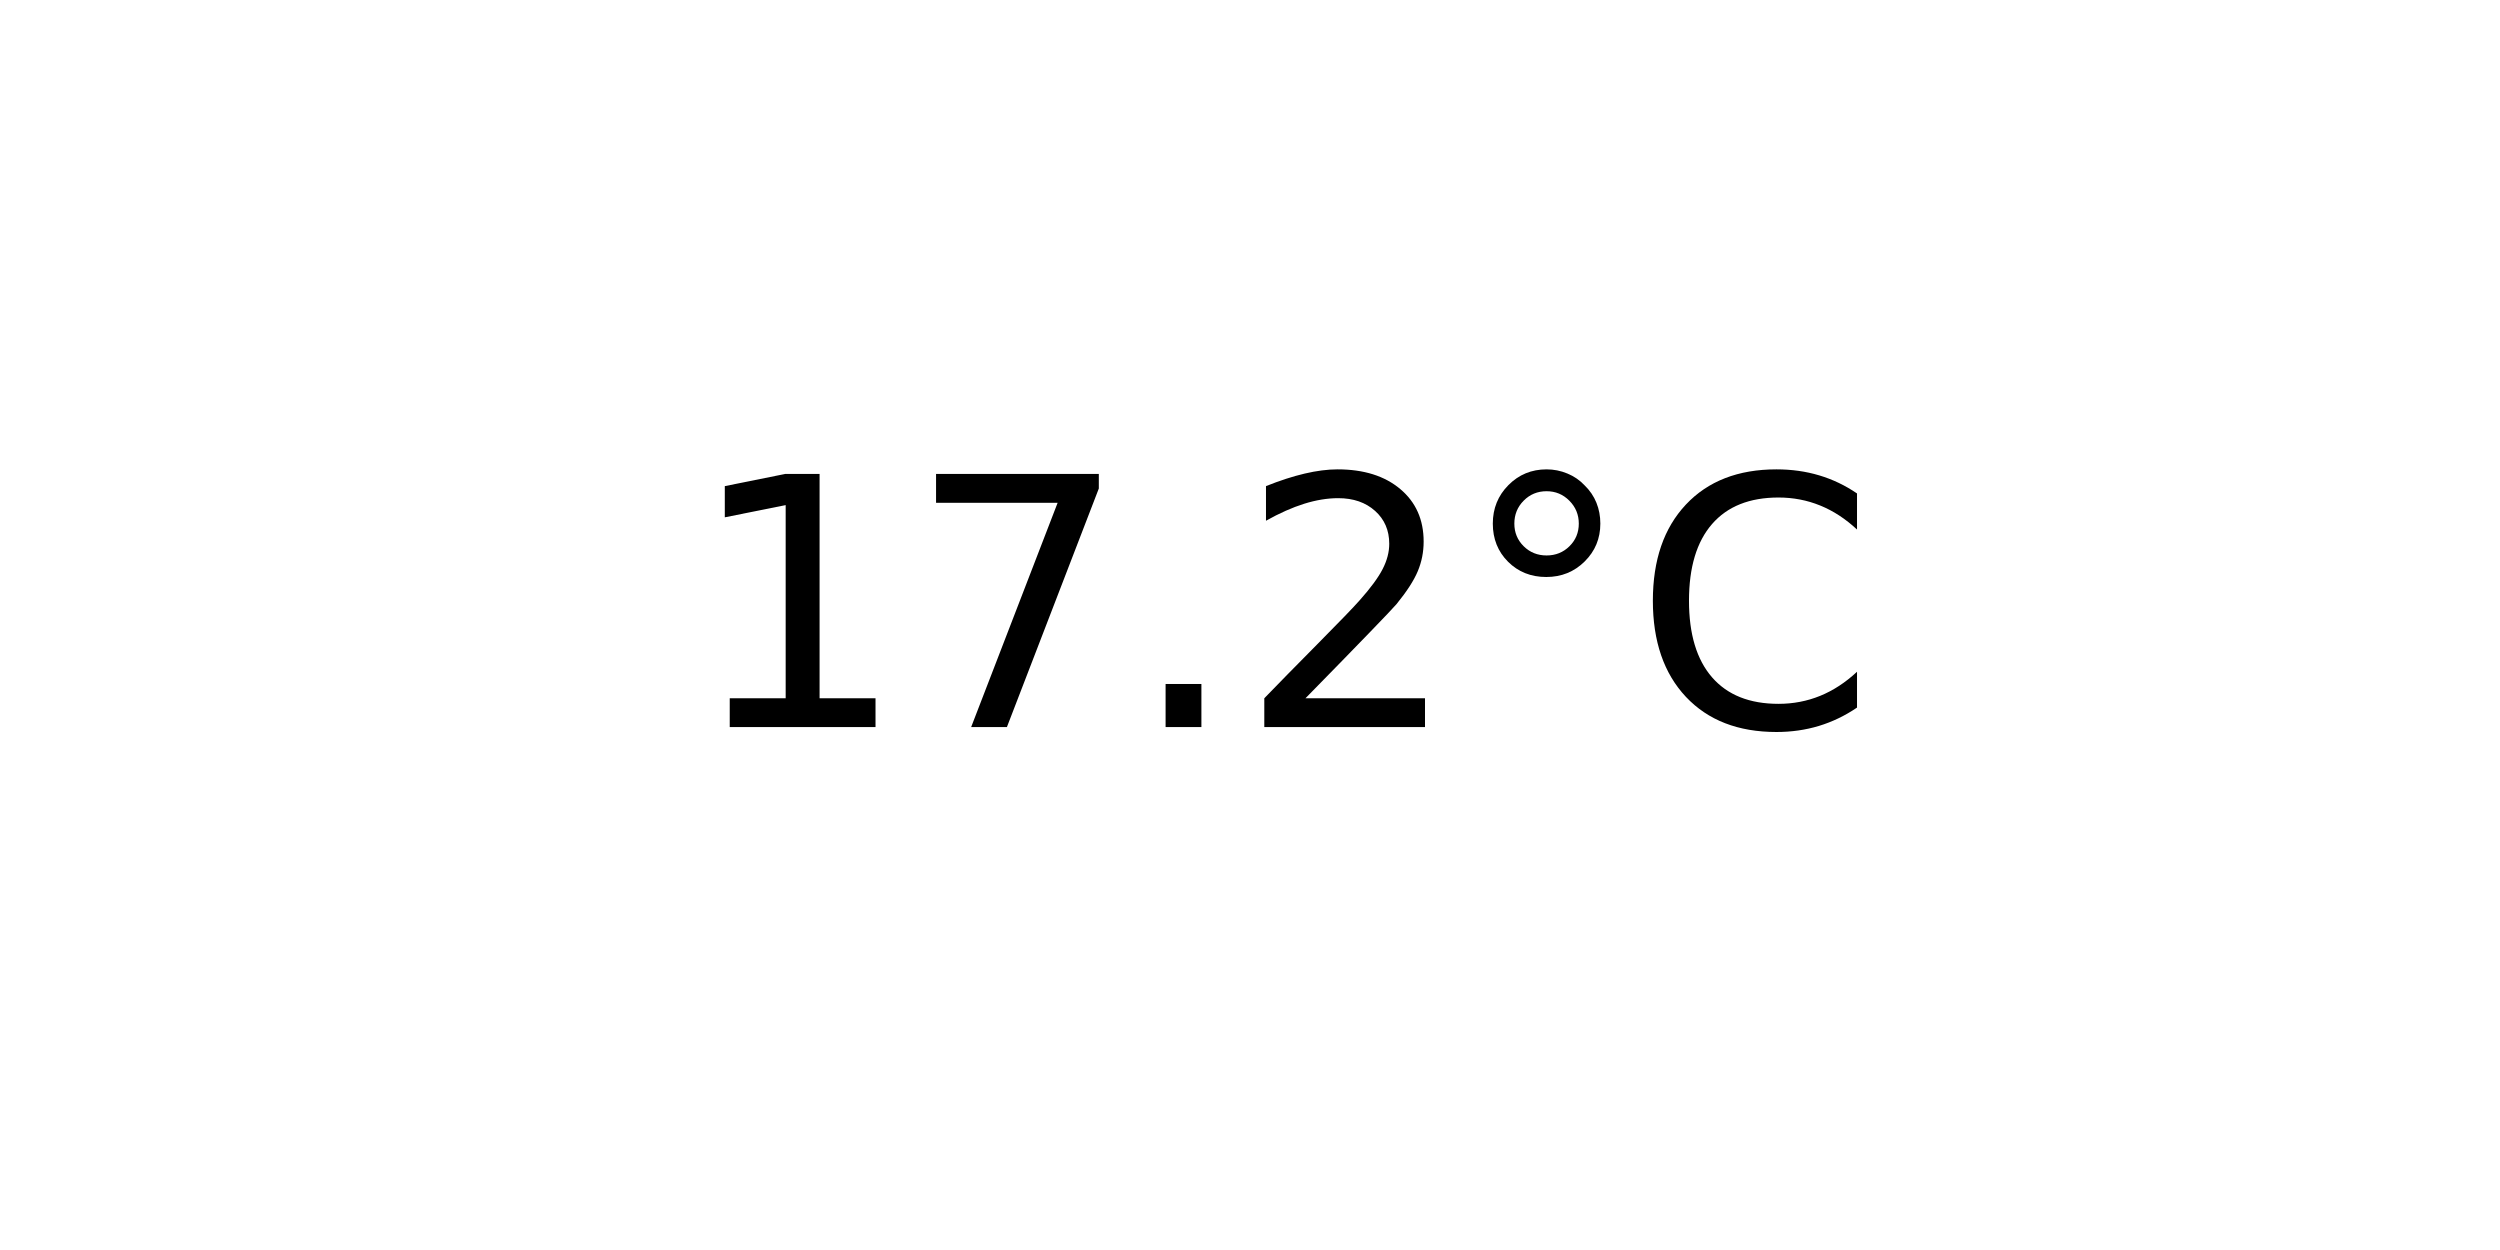
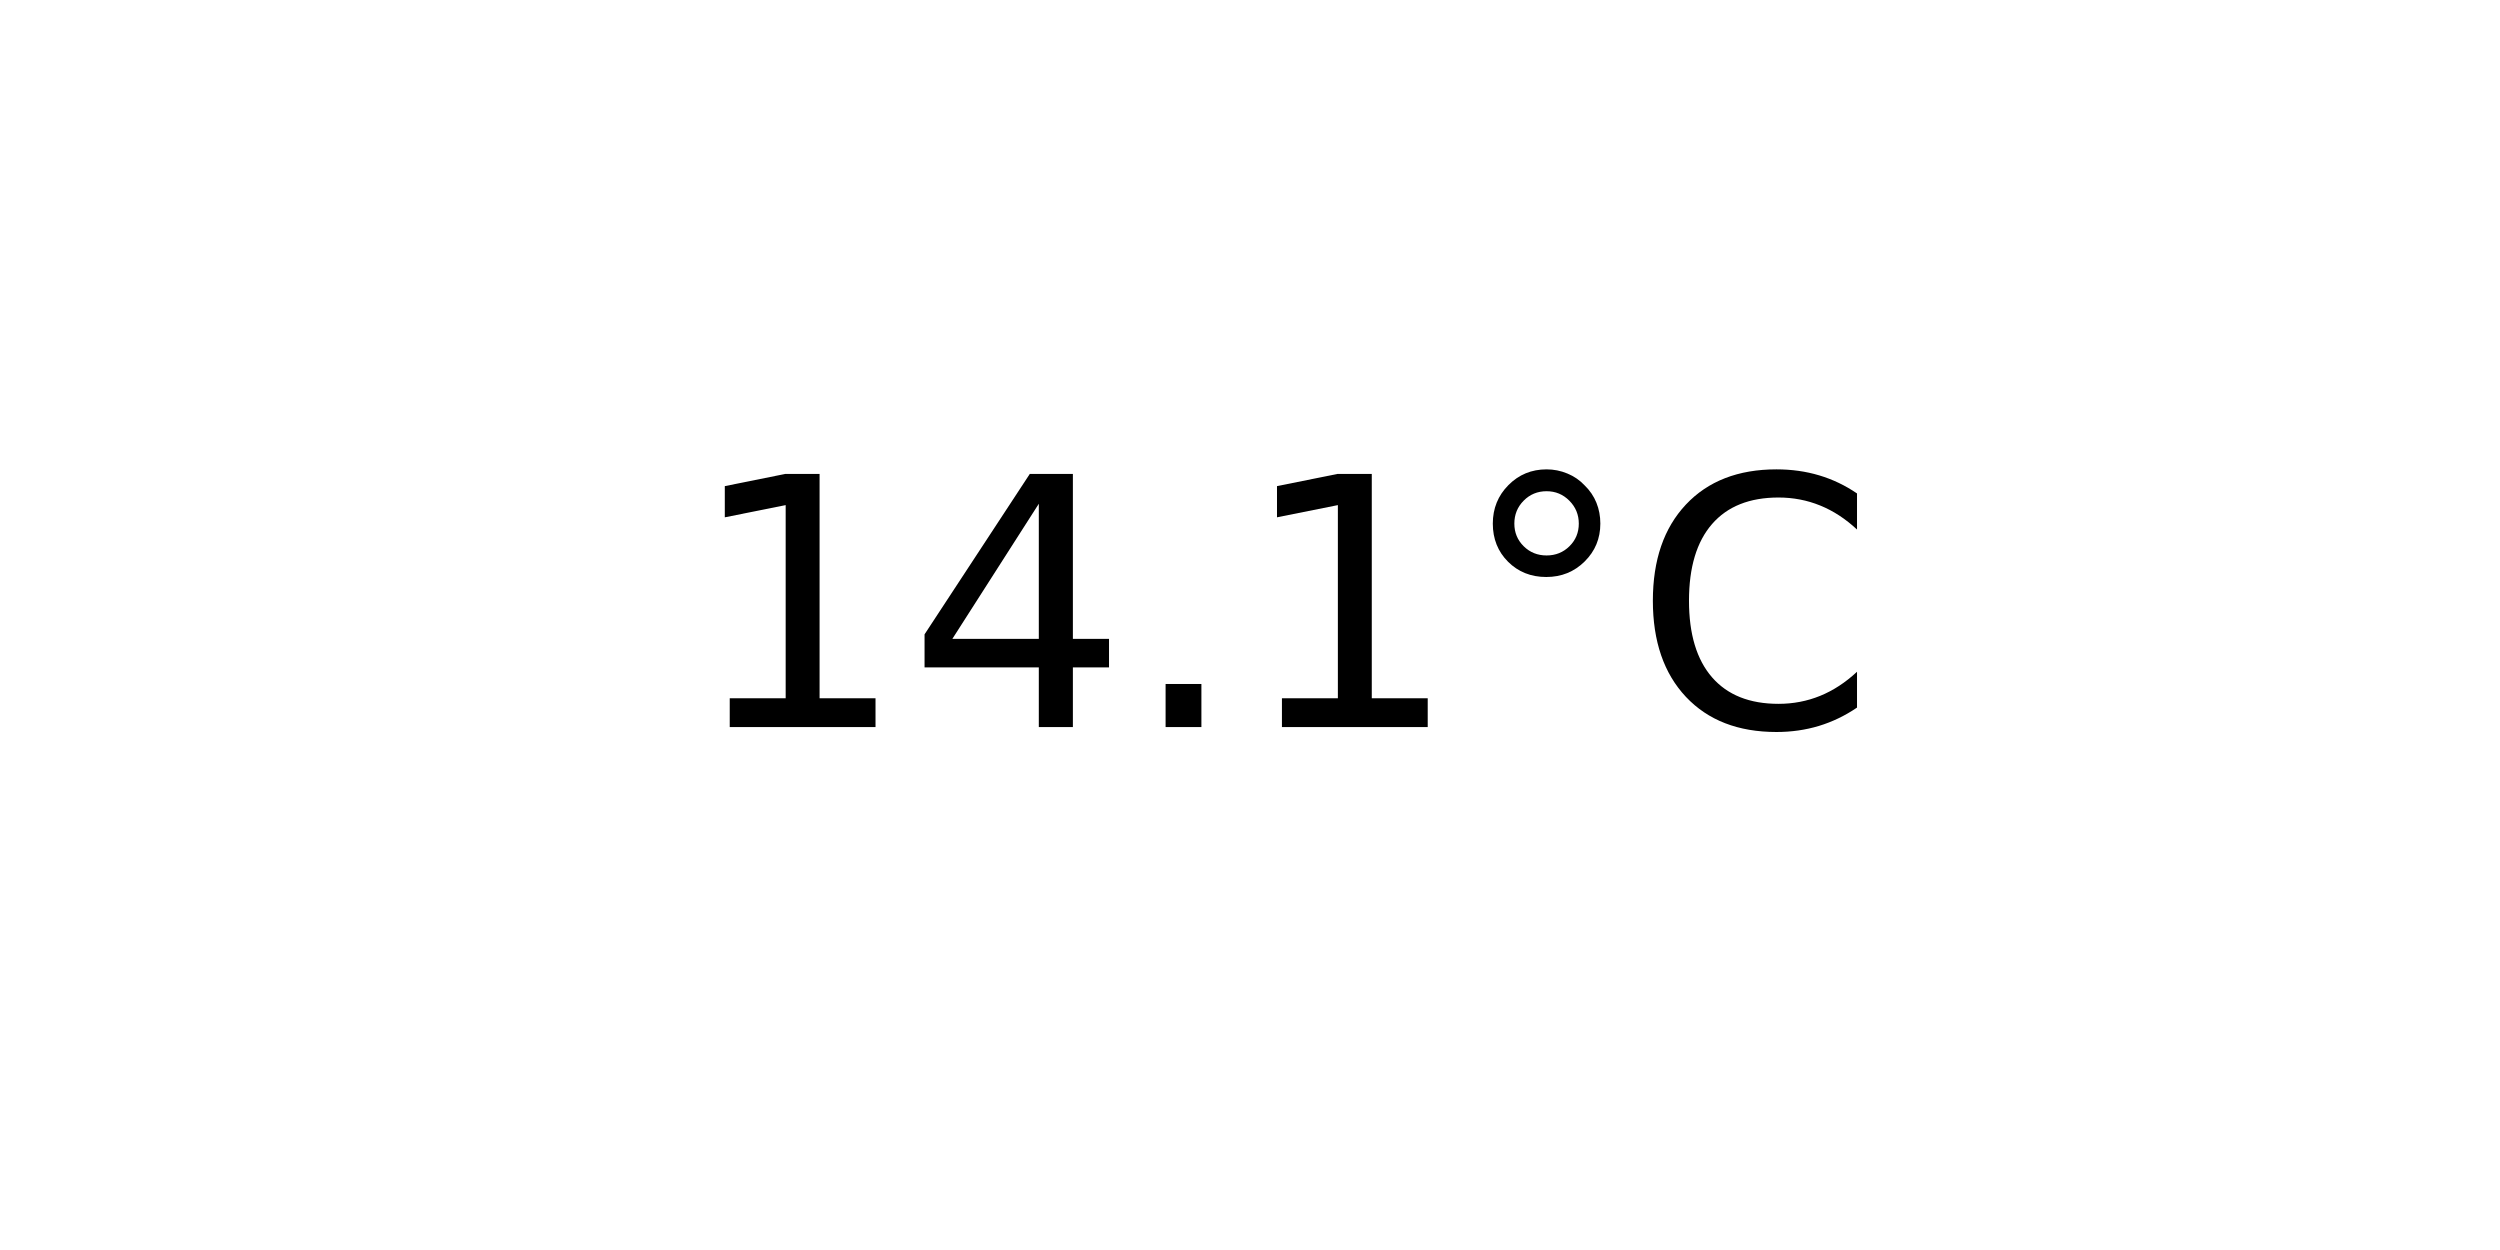
<svg xmlns="http://www.w3.org/2000/svg" xmlns:xlink="http://www.w3.org/1999/xlink" width="72pt" height="36pt" viewBox="0 0 72 36" version="1.1">
  <defs>
    <style type="text/css">*{stroke-linejoin: round; stroke-linecap: butt}</style>
  </defs>
  <g id="figure_1">
    <g id="axes_1">
      <g id="text_1">
        <g transform="translate(19.77578 20.93937) scale(0.1 -0.1)">
          <defs>
            <path id="DejaVuSans-31" d="M 794 531  L 1825 531  L 1825 4091  L 703 3866  L 703 4441  L 1819 4666  L 2450 4666  L 2450 531  L 3481 531  L 3481 0  L 794 0  L 794 531  z " transform="scale(0.015625)" />
-             <path id="DejaVuSans-37" d="M 525 4666  L 3525 4666  L 3525 4397  L 1831 0  L 1172 0  L 2766 4134  L 525 4134  L 525 4666  z " transform="scale(0.015625)" />
+             <path id="DejaVuSans-34" d="M 2419 4116  L 825 1625  L 2419 1625  L 2419 4116  z M 2253 4666  L 3047 4666  L 3047 1625  L 3713 1625  L 3713 1100  L 3047 1100  L 3047 0  L 2419 0  L 2419 1100  L 313 1100  L 313 1709  L 2253 4666  z " transform="scale(0.015625)" />
            <path id="DejaVuSans-2e" d="M 684 794  L 1344 794  L 1344 0  L 684 0  L 684 794  z " transform="scale(0.015625)" />
-             <path id="DejaVuSans-32" d="M 1228 531  L 3431 531  L 3431 0  L 469 0  L 469 531  Q 828 903 1448 1529  Q 2069 2156 2228 2338  Q 2531 2678 2651 2914  Q 2772 3150 2772 3378  Q 2772 3750 2511 3984  Q 2250 4219 1831 4219  Q 1534 4219 1204 4116  Q 875 4013 500 3803  L 500 4441  Q 881 4594 1212 4672  Q 1544 4750 1819 4750  Q 2544 4750 2975 4387  Q 3406 4025 3406 3419  Q 3406 3131 3298 2873  Q 3191 2616 2906 2266  Q 2828 2175 2409 1742  Q 1991 1309 1228 531  z " transform="scale(0.015625)" />
            <path id="DejaVuSans-b0" d="M 1600 4347  Q 1350 4347 1178 4173  Q 1006 4000 1006 3750  Q 1006 3503 1178 3333  Q 1350 3163 1600 3163  Q 1850 3163 2022 3333  Q 2194 3503 2194 3750  Q 2194 3997 2020 4172  Q 1847 4347 1600 4347  z M 1600 4750  Q 1800 4750 1984 4673  Q 2169 4597 2303 4453  Q 2447 4313 2519 4134  Q 2591 3956 2591 3750  Q 2591 3338 2302 3052  Q 2013 2766 1594 2766  Q 1172 2766 890 3047  Q 609 3328 609 3750  Q 609 4169 896 4459  Q 1184 4750 1600 4750  z " transform="scale(0.015625)" />
            <path id="DejaVuSans-43" d="M 4122 4306  L 4122 3641  Q 3803 3938 3442 4084  Q 3081 4231 2675 4231  Q 1875 4231 1450 3742  Q 1025 3253 1025 2328  Q 1025 1406 1450 917  Q 1875 428 2675 428  Q 3081 428 3442 575  Q 3803 722 4122 1019  L 4122 359  Q 3791 134 3420 21  Q 3050 -91 2638 -91  Q 1578 -91 968 557  Q 359 1206 359 2328  Q 359 3453 968 4101  Q 1578 4750 2638 4750  Q 3056 4750 3426 4639  Q 3797 4528 4122 4306  z " transform="scale(0.015625)" />
          </defs>
          <use xlink:href="#DejaVuSans-31" />
-           <use xlink:href="#DejaVuSans-37" x="63.623" />
+           <use xlink:href="#DejaVuSans-34" x="63.623" />
          <use xlink:href="#DejaVuSans-2e" x="127.246" />
-           <use xlink:href="#DejaVuSans-32" x="159.033" />
+           <use xlink:href="#DejaVuSans-31" x="159.033" />
          <use xlink:href="#DejaVuSans-b0" x="222.656" />
          <use xlink:href="#DejaVuSans-43" x="272.656" />
        </g>
      </g>
    </g>
  </g>
</svg>
